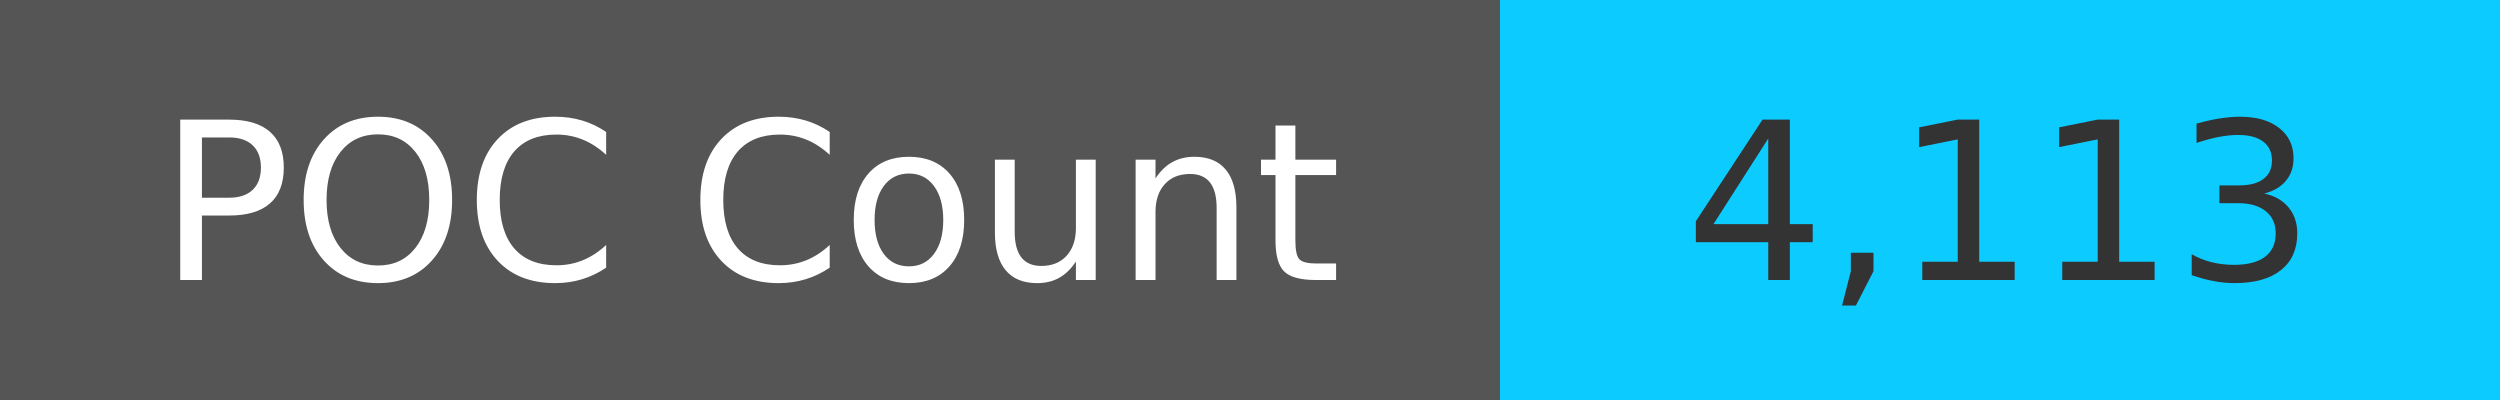
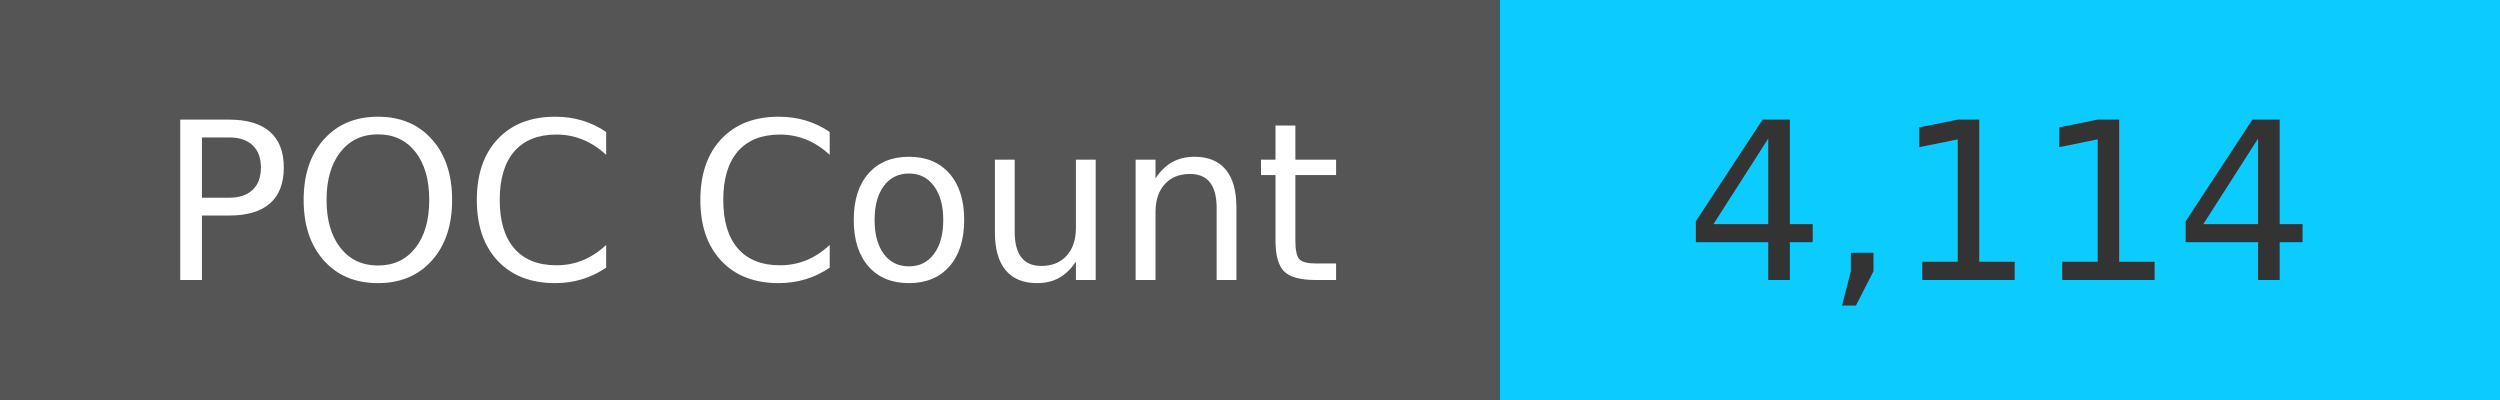
<svg xmlns="http://www.w3.org/2000/svg" width="125" height="20" role="img">
  <linearGradient id="s" x2="0" y2="100%">
    <stop offset="0" stop-color="#bbb" stop-opacity=".1" />
    <stop offset="1" stop-opacity=".1" />
  </linearGradient>
  <g>
    <rect width="75" height="20" fill="#555" />
    <rect x="75" width="267" height="20" fill="#0cccff" />
  </g>
  <g fill="#fff" text-anchor="middle" font-family="Verdana,Geneva,DejaVu Sans,sans-serif" text-rendering="geometricPrecision" font-size="110">
    <text x="375" y="140" transform="scale(.1)" fill="#fff">
            POC Count
        </text>
    <text x="1000" y="140" transform="scale(.1)" fill="#333">
-             4,113
+             4,114
        </text>
  </g>
</svg>
